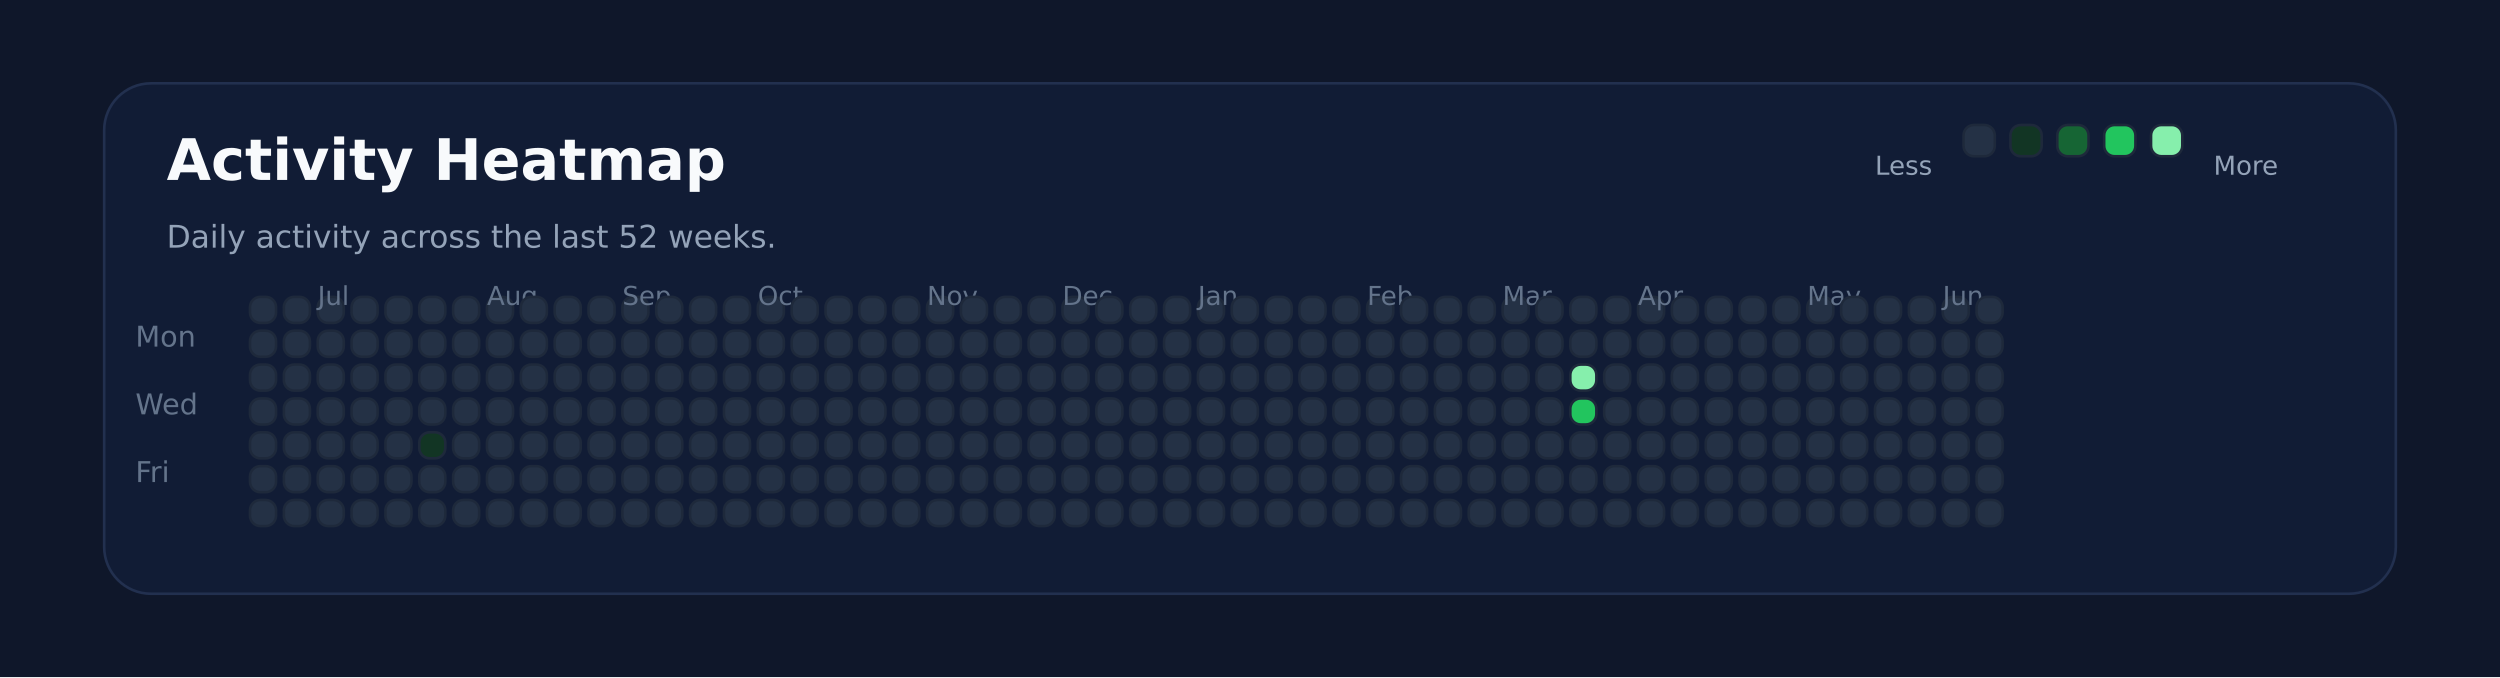
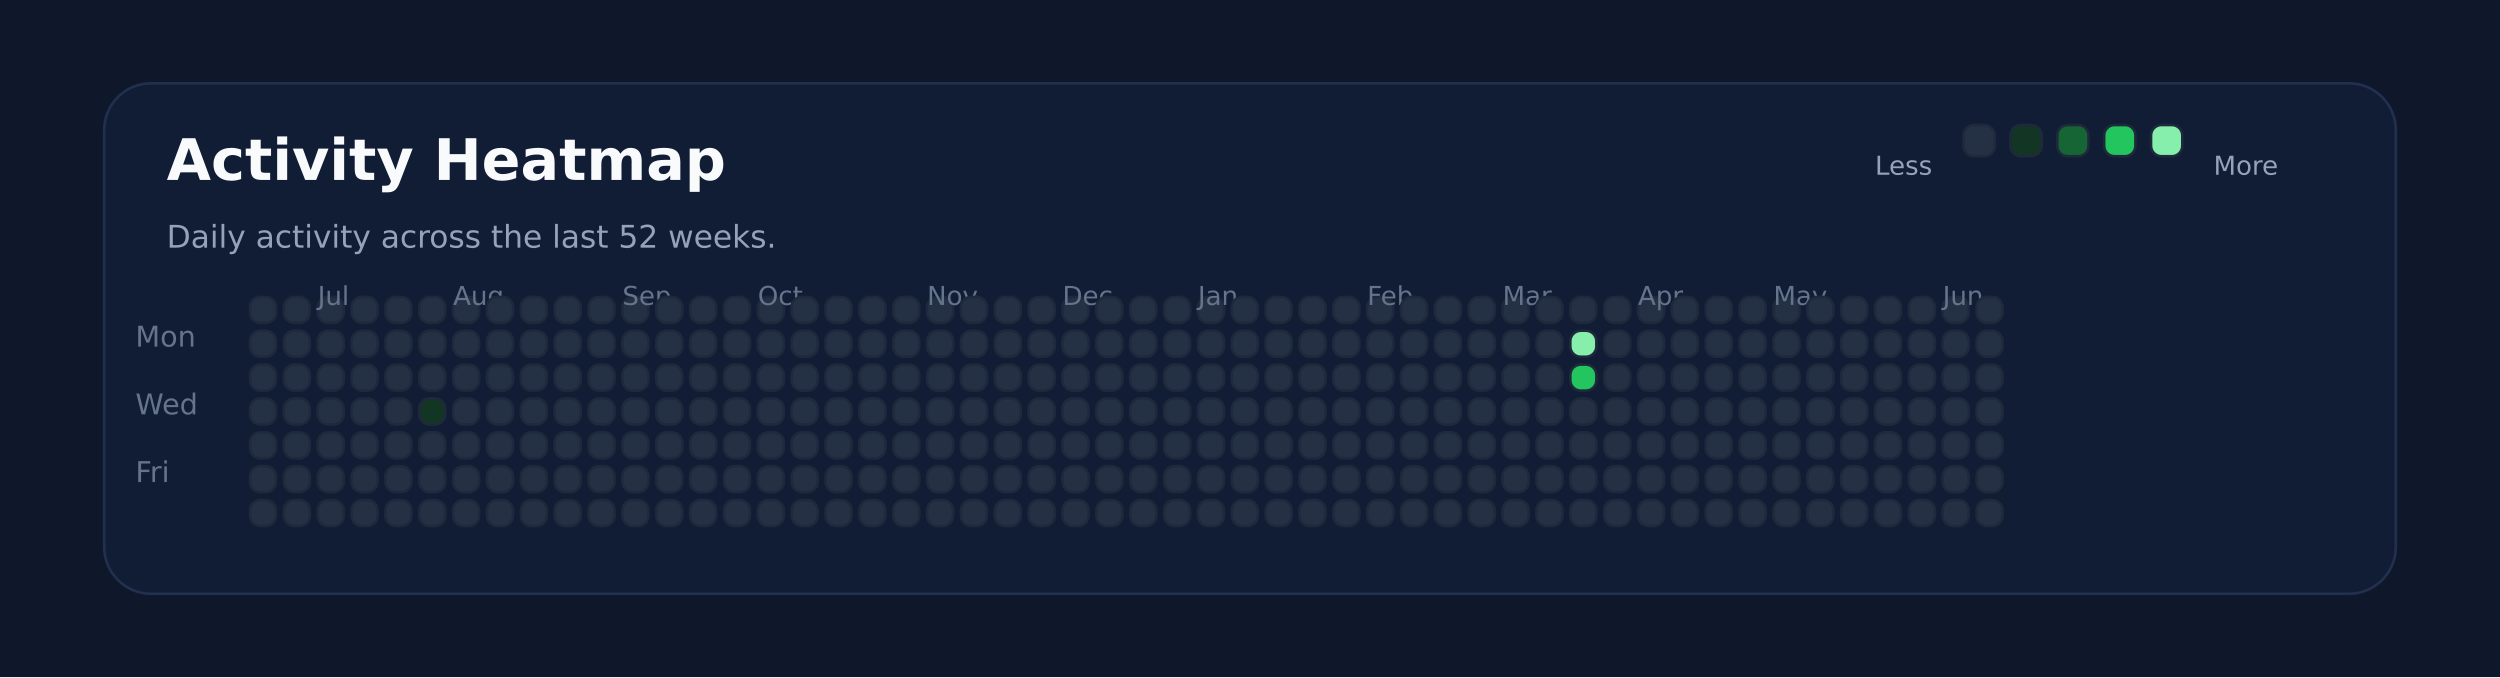
<svg xmlns="http://www.w3.org/2000/svg" xmlns:ns1="http://svgjs.dev/svgjs" version="1.1" width="960" height="260" viewBox="0 0 960 260">
  <rect width="960" height="260" fill="#0f172a" />
  <rect width="880" height="196" x="40" y="32" rx="18" ry="18" fill="#111c35" stroke-width="1" stroke="#22304f" />
  <text x="64" y="69.102" font-size="22" font-family="DejaVu Sans" font-weight="700" fill="#f8fafc" ns1:data="{&quot;leading&quot;:&quot;1.3&quot;}">Activity Heatmap</text>
  <text x="64" y="95.102" font-size="12" font-family="DejaVu Sans" font-weight="400" fill="#94a3b8" ns1:data="{&quot;leading&quot;:&quot;1.3&quot;}">Daily activity across the last 52 weeks.</text>
  <text x="52" y="133.102" font-size="11" font-family="DejaVu Sans" font-weight="400" fill="#64748b" ns1:data="{&quot;leading&quot;:&quot;1.3&quot;}">Mon</text>
  <text x="52" y="159.102" font-size="11" font-family="DejaVu Sans" font-weight="400" fill="#64748b" ns1:data="{&quot;leading&quot;:&quot;1.3&quot;}">Wed</text>
  <text x="52" y="185.102" font-size="11" font-family="DejaVu Sans" font-weight="400" fill="#64748b" ns1:data="{&quot;leading&quot;:&quot;1.3&quot;}">Fri</text>
  <rect width="10" height="10" x="96" y="114" rx="4" ry="4" fill="#243145" stroke-width="1" stroke="#1e293b" />
  <rect width="10" height="10" x="96" y="127" rx="4" ry="4" fill="#243145" stroke-width="1" stroke="#1e293b" />
  <rect width="10" height="10" x="96" y="140" rx="4" ry="4" fill="#243145" stroke-width="1" stroke="#1e293b" />
  <rect width="10" height="10" x="96" y="153" rx="4" ry="4" fill="#243145" stroke-width="1" stroke="#1e293b" />
  <rect width="10" height="10" x="96" y="166" rx="4" ry="4" fill="#243145" stroke-width="1" stroke="#1e293b" />
  <rect width="10" height="10" x="96" y="179" rx="4" ry="4" fill="#243145" stroke-width="1" stroke="#1e293b" />
  <rect width="10" height="10" x="96" y="192" rx="4" ry="4" fill="#243145" stroke-width="1" stroke="#1e293b" />
  <rect width="10" height="10" x="109" y="114" rx="4" ry="4" fill="#243145" stroke-width="1" stroke="#1e293b" />
  <rect width="10" height="10" x="109" y="127" rx="4" ry="4" fill="#243145" stroke-width="1" stroke="#1e293b" />
  <rect width="10" height="10" x="109" y="140" rx="4" ry="4" fill="#243145" stroke-width="1" stroke="#1e293b" />
  <rect width="10" height="10" x="109" y="153" rx="4" ry="4" fill="#243145" stroke-width="1" stroke="#1e293b" />
  <rect width="10" height="10" x="109" y="166" rx="4" ry="4" fill="#243145" stroke-width="1" stroke="#1e293b" />
  <rect width="10" height="10" x="109" y="179" rx="4" ry="4" fill="#243145" stroke-width="1" stroke="#1e293b" />
  <rect width="10" height="10" x="109" y="192" rx="4" ry="4" fill="#243145" stroke-width="1" stroke="#1e293b" />
  <rect width="10" height="10" x="122" y="114" rx="4" ry="4" fill="#243145" stroke-width="1" stroke="#1e293b" />
  <rect width="10" height="10" x="122" y="127" rx="4" ry="4" fill="#243145" stroke-width="1" stroke="#1e293b" />
  <rect width="10" height="10" x="122" y="140" rx="4" ry="4" fill="#243145" stroke-width="1" stroke="#1e293b" />
  <rect width="10" height="10" x="122" y="153" rx="4" ry="4" fill="#243145" stroke-width="1" stroke="#1e293b" />
+   <text x="122" y="117.102" font-size="10" font-family="DejaVu Sans" font-weight="400" fill="#64748b" ns1:data="{&quot;leading&quot;:&quot;1.3&quot;}">Jul</text>
  <rect width="10" height="10" x="122" y="166" rx="4" ry="4" fill="#243145" stroke-width="1" stroke="#1e293b" />
-   <text x="122" y="117.102" font-size="10" font-family="DejaVu Sans" font-weight="400" fill="#64748b" ns1:data="{&quot;leading&quot;:&quot;1.3&quot;}">Jul</text>
  <rect width="10" height="10" x="122" y="179" rx="4" ry="4" fill="#243145" stroke-width="1" stroke="#1e293b" />
  <rect width="10" height="10" x="122" y="192" rx="4" ry="4" fill="#243145" stroke-width="1" stroke="#1e293b" />
  <rect width="10" height="10" x="135" y="114" rx="4" ry="4" fill="#243145" stroke-width="1" stroke="#1e293b" />
  <rect width="10" height="10" x="135" y="127" rx="4" ry="4" fill="#243145" stroke-width="1" stroke="#1e293b" />
  <rect width="10" height="10" x="135" y="140" rx="4" ry="4" fill="#243145" stroke-width="1" stroke="#1e293b" />
  <rect width="10" height="10" x="135" y="153" rx="4" ry="4" fill="#243145" stroke-width="1" stroke="#1e293b" />
  <rect width="10" height="10" x="135" y="166" rx="4" ry="4" fill="#243145" stroke-width="1" stroke="#1e293b" />
  <rect width="10" height="10" x="135" y="179" rx="4" ry="4" fill="#243145" stroke-width="1" stroke="#1e293b" />
  <rect width="10" height="10" x="135" y="192" rx="4" ry="4" fill="#243145" stroke-width="1" stroke="#1e293b" />
  <rect width="10" height="10" x="148" y="114" rx="4" ry="4" fill="#243145" stroke-width="1" stroke="#1e293b" />
  <rect width="10" height="10" x="148" y="127" rx="4" ry="4" fill="#243145" stroke-width="1" stroke="#1e293b" />
  <rect width="10" height="10" x="148" y="140" rx="4" ry="4" fill="#243145" stroke-width="1" stroke="#1e293b" />
  <rect width="10" height="10" x="148" y="153" rx="4" ry="4" fill="#243145" stroke-width="1" stroke="#1e293b" />
  <rect width="10" height="10" x="148" y="166" rx="4" ry="4" fill="#243145" stroke-width="1" stroke="#1e293b" />
  <rect width="10" height="10" x="148" y="179" rx="4" ry="4" fill="#243145" stroke-width="1" stroke="#1e293b" />
  <rect width="10" height="10" x="148" y="192" rx="4" ry="4" fill="#243145" stroke-width="1" stroke="#1e293b" />
  <rect width="10" height="10" x="161" y="114" rx="4" ry="4" fill="#243145" stroke-width="1" stroke="#1e293b" />
  <rect width="10" height="10" x="161" y="127" rx="4" ry="4" fill="#243145" stroke-width="1" stroke="#1e293b" />
  <rect width="10" height="10" x="161" y="140" rx="4" ry="4" fill="#243145" stroke-width="1" stroke="#1e293b" />
-   <rect width="10" height="10" x="161" y="153" rx="4" ry="4" fill="#243145" stroke-width="1" stroke="#1e293b" />
-   <rect width="10" height="10" x="161" y="166" rx="4" ry="4" fill="#123524" stroke-width="1" stroke="#1e293b" />
+   <rect width="10" height="10" x="161" y="153" rx="4" ry="4" fill="#123524" stroke-width="1" stroke="#1e293b" />
+   <rect width="10" height="10" x="161" y="166" rx="4" ry="4" fill="#243145" stroke-width="1" stroke="#1e293b" />
  <rect width="10" height="10" x="161" y="179" rx="4" ry="4" fill="#243145" stroke-width="1" stroke="#1e293b" />
  <rect width="10" height="10" x="161" y="192" rx="4" ry="4" fill="#243145" stroke-width="1" stroke="#1e293b" />
  <rect width="10" height="10" x="174" y="114" rx="4" ry="4" fill="#243145" stroke-width="1" stroke="#1e293b" />
  <rect width="10" height="10" x="174" y="127" rx="4" ry="4" fill="#243145" stroke-width="1" stroke="#1e293b" />
  <rect width="10" height="10" x="174" y="140" rx="4" ry="4" fill="#243145" stroke-width="1" stroke="#1e293b" />
  <rect width="10" height="10" x="174" y="153" rx="4" ry="4" fill="#243145" stroke-width="1" stroke="#1e293b" />
  <rect width="10" height="10" x="174" y="166" rx="4" ry="4" fill="#243145" stroke-width="1" stroke="#1e293b" />
  <rect width="10" height="10" x="174" y="179" rx="4" ry="4" fill="#243145" stroke-width="1" stroke="#1e293b" />
  <rect width="10" height="10" x="174" y="192" rx="4" ry="4" fill="#243145" stroke-width="1" stroke="#1e293b" />
+   <text x="174" y="117.102" font-size="10" font-family="DejaVu Sans" font-weight="400" fill="#64748b" ns1:data="{&quot;leading&quot;:&quot;1.3&quot;}">Aug</text>
  <rect width="10" height="10" x="187" y="114" rx="4" ry="4" fill="#243145" stroke-width="1" stroke="#1e293b" />
-   <text x="187" y="117.102" font-size="10" font-family="DejaVu Sans" font-weight="400" fill="#64748b" ns1:data="{&quot;leading&quot;:&quot;1.3&quot;}">Aug</text>
  <rect width="10" height="10" x="187" y="127" rx="4" ry="4" fill="#243145" stroke-width="1" stroke="#1e293b" />
  <rect width="10" height="10" x="187" y="140" rx="4" ry="4" fill="#243145" stroke-width="1" stroke="#1e293b" />
  <rect width="10" height="10" x="187" y="153" rx="4" ry="4" fill="#243145" stroke-width="1" stroke="#1e293b" />
  <rect width="10" height="10" x="187" y="166" rx="4" ry="4" fill="#243145" stroke-width="1" stroke="#1e293b" />
  <rect width="10" height="10" x="187" y="179" rx="4" ry="4" fill="#243145" stroke-width="1" stroke="#1e293b" />
  <rect width="10" height="10" x="187" y="192" rx="4" ry="4" fill="#243145" stroke-width="1" stroke="#1e293b" />
  <rect width="10" height="10" x="200" y="114" rx="4" ry="4" fill="#243145" stroke-width="1" stroke="#1e293b" />
  <rect width="10" height="10" x="200" y="127" rx="4" ry="4" fill="#243145" stroke-width="1" stroke="#1e293b" />
  <rect width="10" height="10" x="200" y="140" rx="4" ry="4" fill="#243145" stroke-width="1" stroke="#1e293b" />
  <rect width="10" height="10" x="200" y="153" rx="4" ry="4" fill="#243145" stroke-width="1" stroke="#1e293b" />
  <rect width="10" height="10" x="200" y="166" rx="4" ry="4" fill="#243145" stroke-width="1" stroke="#1e293b" />
  <rect width="10" height="10" x="200" y="179" rx="4" ry="4" fill="#243145" stroke-width="1" stroke="#1e293b" />
  <rect width="10" height="10" x="200" y="192" rx="4" ry="4" fill="#243145" stroke-width="1" stroke="#1e293b" />
  <rect width="10" height="10" x="213" y="114" rx="4" ry="4" fill="#243145" stroke-width="1" stroke="#1e293b" />
  <rect width="10" height="10" x="213" y="127" rx="4" ry="4" fill="#243145" stroke-width="1" stroke="#1e293b" />
  <rect width="10" height="10" x="213" y="140" rx="4" ry="4" fill="#243145" stroke-width="1" stroke="#1e293b" />
  <rect width="10" height="10" x="213" y="153" rx="4" ry="4" fill="#243145" stroke-width="1" stroke="#1e293b" />
  <rect width="10" height="10" x="213" y="166" rx="4" ry="4" fill="#243145" stroke-width="1" stroke="#1e293b" />
  <rect width="10" height="10" x="213" y="179" rx="4" ry="4" fill="#243145" stroke-width="1" stroke="#1e293b" />
  <rect width="10" height="10" x="213" y="192" rx="4" ry="4" fill="#243145" stroke-width="1" stroke="#1e293b" />
  <rect width="10" height="10" x="226" y="114" rx="4" ry="4" fill="#243145" stroke-width="1" stroke="#1e293b" />
  <rect width="10" height="10" x="226" y="127" rx="4" ry="4" fill="#243145" stroke-width="1" stroke="#1e293b" />
  <rect width="10" height="10" x="226" y="140" rx="4" ry="4" fill="#243145" stroke-width="1" stroke="#1e293b" />
  <rect width="10" height="10" x="226" y="153" rx="4" ry="4" fill="#243145" stroke-width="1" stroke="#1e293b" />
  <rect width="10" height="10" x="226" y="166" rx="4" ry="4" fill="#243145" stroke-width="1" stroke="#1e293b" />
  <rect width="10" height="10" x="226" y="179" rx="4" ry="4" fill="#243145" stroke-width="1" stroke="#1e293b" />
  <rect width="10" height="10" x="226" y="192" rx="4" ry="4" fill="#243145" stroke-width="1" stroke="#1e293b" />
  <rect width="10" height="10" x="239" y="114" rx="4" ry="4" fill="#243145" stroke-width="1" stroke="#1e293b" />
  <rect width="10" height="10" x="239" y="127" rx="4" ry="4" fill="#243145" stroke-width="1" stroke="#1e293b" />
  <rect width="10" height="10" x="239" y="140" rx="4" ry="4" fill="#243145" stroke-width="1" stroke="#1e293b" />
+   <text x="239" y="117.102" font-size="10" font-family="DejaVu Sans" font-weight="400" fill="#64748b" ns1:data="{&quot;leading&quot;:&quot;1.3&quot;}">Sep</text>
  <rect width="10" height="10" x="239" y="153" rx="4" ry="4" fill="#243145" stroke-width="1" stroke="#1e293b" />
-   <text x="239" y="117.102" font-size="10" font-family="DejaVu Sans" font-weight="400" fill="#64748b" ns1:data="{&quot;leading&quot;:&quot;1.3&quot;}">Sep</text>
  <rect width="10" height="10" x="239" y="166" rx="4" ry="4" fill="#243145" stroke-width="1" stroke="#1e293b" />
  <rect width="10" height="10" x="239" y="179" rx="4" ry="4" fill="#243145" stroke-width="1" stroke="#1e293b" />
  <rect width="10" height="10" x="239" y="192" rx="4" ry="4" fill="#243145" stroke-width="1" stroke="#1e293b" />
  <rect width="10" height="10" x="252" y="114" rx="4" ry="4" fill="#243145" stroke-width="1" stroke="#1e293b" />
  <rect width="10" height="10" x="252" y="127" rx="4" ry="4" fill="#243145" stroke-width="1" stroke="#1e293b" />
  <rect width="10" height="10" x="252" y="140" rx="4" ry="4" fill="#243145" stroke-width="1" stroke="#1e293b" />
  <rect width="10" height="10" x="252" y="153" rx="4" ry="4" fill="#243145" stroke-width="1" stroke="#1e293b" />
  <rect width="10" height="10" x="252" y="166" rx="4" ry="4" fill="#243145" stroke-width="1" stroke="#1e293b" />
  <rect width="10" height="10" x="252" y="179" rx="4" ry="4" fill="#243145" stroke-width="1" stroke="#1e293b" />
  <rect width="10" height="10" x="252" y="192" rx="4" ry="4" fill="#243145" stroke-width="1" stroke="#1e293b" />
  <rect width="10" height="10" x="265" y="114" rx="4" ry="4" fill="#243145" stroke-width="1" stroke="#1e293b" />
  <rect width="10" height="10" x="265" y="127" rx="4" ry="4" fill="#243145" stroke-width="1" stroke="#1e293b" />
  <rect width="10" height="10" x="265" y="140" rx="4" ry="4" fill="#243145" stroke-width="1" stroke="#1e293b" />
  <rect width="10" height="10" x="265" y="153" rx="4" ry="4" fill="#243145" stroke-width="1" stroke="#1e293b" />
  <rect width="10" height="10" x="265" y="166" rx="4" ry="4" fill="#243145" stroke-width="1" stroke="#1e293b" />
  <rect width="10" height="10" x="265" y="179" rx="4" ry="4" fill="#243145" stroke-width="1" stroke="#1e293b" />
  <rect width="10" height="10" x="265" y="192" rx="4" ry="4" fill="#243145" stroke-width="1" stroke="#1e293b" />
  <rect width="10" height="10" x="278" y="114" rx="4" ry="4" fill="#243145" stroke-width="1" stroke="#1e293b" />
  <rect width="10" height="10" x="278" y="127" rx="4" ry="4" fill="#243145" stroke-width="1" stroke="#1e293b" />
  <rect width="10" height="10" x="278" y="140" rx="4" ry="4" fill="#243145" stroke-width="1" stroke="#1e293b" />
  <rect width="10" height="10" x="278" y="153" rx="4" ry="4" fill="#243145" stroke-width="1" stroke="#1e293b" />
  <rect width="10" height="10" x="278" y="166" rx="4" ry="4" fill="#243145" stroke-width="1" stroke="#1e293b" />
  <rect width="10" height="10" x="278" y="179" rx="4" ry="4" fill="#243145" stroke-width="1" stroke="#1e293b" />
  <rect width="10" height="10" x="278" y="192" rx="4" ry="4" fill="#243145" stroke-width="1" stroke="#1e293b" />
  <rect width="10" height="10" x="291" y="114" rx="4" ry="4" fill="#243145" stroke-width="1" stroke="#1e293b" />
  <rect width="10" height="10" x="291" y="127" rx="4" ry="4" fill="#243145" stroke-width="1" stroke="#1e293b" />
  <rect width="10" height="10" x="291" y="140" rx="4" ry="4" fill="#243145" stroke-width="1" stroke="#1e293b" />
  <rect width="10" height="10" x="291" y="153" rx="4" ry="4" fill="#243145" stroke-width="1" stroke="#1e293b" />
  <rect width="10" height="10" x="291" y="166" rx="4" ry="4" fill="#243145" stroke-width="1" stroke="#1e293b" />
+   <text x="291" y="117.102" font-size="10" font-family="DejaVu Sans" font-weight="400" fill="#64748b" ns1:data="{&quot;leading&quot;:&quot;1.3&quot;}">Oct</text>
  <rect width="10" height="10" x="291" y="179" rx="4" ry="4" fill="#243145" stroke-width="1" stroke="#1e293b" />
-   <text x="291" y="117.102" font-size="10" font-family="DejaVu Sans" font-weight="400" fill="#64748b" ns1:data="{&quot;leading&quot;:&quot;1.3&quot;}">Oct</text>
  <rect width="10" height="10" x="291" y="192" rx="4" ry="4" fill="#243145" stroke-width="1" stroke="#1e293b" />
  <rect width="10" height="10" x="304" y="114" rx="4" ry="4" fill="#243145" stroke-width="1" stroke="#1e293b" />
  <rect width="10" height="10" x="304" y="127" rx="4" ry="4" fill="#243145" stroke-width="1" stroke="#1e293b" />
  <rect width="10" height="10" x="304" y="140" rx="4" ry="4" fill="#243145" stroke-width="1" stroke="#1e293b" />
  <rect width="10" height="10" x="304" y="153" rx="4" ry="4" fill="#243145" stroke-width="1" stroke="#1e293b" />
  <rect width="10" height="10" x="304" y="166" rx="4" ry="4" fill="#243145" stroke-width="1" stroke="#1e293b" />
  <rect width="10" height="10" x="304" y="179" rx="4" ry="4" fill="#243145" stroke-width="1" stroke="#1e293b" />
  <rect width="10" height="10" x="304" y="192" rx="4" ry="4" fill="#243145" stroke-width="1" stroke="#1e293b" />
  <rect width="10" height="10" x="317" y="114" rx="4" ry="4" fill="#243145" stroke-width="1" stroke="#1e293b" />
  <rect width="10" height="10" x="317" y="127" rx="4" ry="4" fill="#243145" stroke-width="1" stroke="#1e293b" />
  <rect width="10" height="10" x="317" y="140" rx="4" ry="4" fill="#243145" stroke-width="1" stroke="#1e293b" />
  <rect width="10" height="10" x="317" y="153" rx="4" ry="4" fill="#243145" stroke-width="1" stroke="#1e293b" />
  <rect width="10" height="10" x="317" y="166" rx="4" ry="4" fill="#243145" stroke-width="1" stroke="#1e293b" />
  <rect width="10" height="10" x="317" y="179" rx="4" ry="4" fill="#243145" stroke-width="1" stroke="#1e293b" />
  <rect width="10" height="10" x="317" y="192" rx="4" ry="4" fill="#243145" stroke-width="1" stroke="#1e293b" />
  <rect width="10" height="10" x="330" y="114" rx="4" ry="4" fill="#243145" stroke-width="1" stroke="#1e293b" />
  <rect width="10" height="10" x="330" y="127" rx="4" ry="4" fill="#243145" stroke-width="1" stroke="#1e293b" />
  <rect width="10" height="10" x="330" y="140" rx="4" ry="4" fill="#243145" stroke-width="1" stroke="#1e293b" />
  <rect width="10" height="10" x="330" y="153" rx="4" ry="4" fill="#243145" stroke-width="1" stroke="#1e293b" />
  <rect width="10" height="10" x="330" y="166" rx="4" ry="4" fill="#243145" stroke-width="1" stroke="#1e293b" />
  <rect width="10" height="10" x="330" y="179" rx="4" ry="4" fill="#243145" stroke-width="1" stroke="#1e293b" />
  <rect width="10" height="10" x="330" y="192" rx="4" ry="4" fill="#243145" stroke-width="1" stroke="#1e293b" />
  <rect width="10" height="10" x="343" y="114" rx="4" ry="4" fill="#243145" stroke-width="1" stroke="#1e293b" />
  <rect width="10" height="10" x="343" y="127" rx="4" ry="4" fill="#243145" stroke-width="1" stroke="#1e293b" />
  <rect width="10" height="10" x="343" y="140" rx="4" ry="4" fill="#243145" stroke-width="1" stroke="#1e293b" />
  <rect width="10" height="10" x="343" y="153" rx="4" ry="4" fill="#243145" stroke-width="1" stroke="#1e293b" />
  <rect width="10" height="10" x="343" y="166" rx="4" ry="4" fill="#243145" stroke-width="1" stroke="#1e293b" />
  <rect width="10" height="10" x="343" y="179" rx="4" ry="4" fill="#243145" stroke-width="1" stroke="#1e293b" />
  <rect width="10" height="10" x="343" y="192" rx="4" ry="4" fill="#243145" stroke-width="1" stroke="#1e293b" />
  <rect width="10" height="10" x="356" y="114" rx="4" ry="4" fill="#243145" stroke-width="1" stroke="#1e293b" />
+   <text x="356" y="117.102" font-size="10" font-family="DejaVu Sans" font-weight="400" fill="#64748b" ns1:data="{&quot;leading&quot;:&quot;1.3&quot;}">Nov</text>
  <rect width="10" height="10" x="356" y="127" rx="4" ry="4" fill="#243145" stroke-width="1" stroke="#1e293b" />
-   <text x="356" y="117.102" font-size="10" font-family="DejaVu Sans" font-weight="400" fill="#64748b" ns1:data="{&quot;leading&quot;:&quot;1.3&quot;}">Nov</text>
  <rect width="10" height="10" x="356" y="140" rx="4" ry="4" fill="#243145" stroke-width="1" stroke="#1e293b" />
  <rect width="10" height="10" x="356" y="153" rx="4" ry="4" fill="#243145" stroke-width="1" stroke="#1e293b" />
  <rect width="10" height="10" x="356" y="166" rx="4" ry="4" fill="#243145" stroke-width="1" stroke="#1e293b" />
  <rect width="10" height="10" x="356" y="179" rx="4" ry="4" fill="#243145" stroke-width="1" stroke="#1e293b" />
  <rect width="10" height="10" x="356" y="192" rx="4" ry="4" fill="#243145" stroke-width="1" stroke="#1e293b" />
  <rect width="10" height="10" x="369" y="114" rx="4" ry="4" fill="#243145" stroke-width="1" stroke="#1e293b" />
  <rect width="10" height="10" x="369" y="127" rx="4" ry="4" fill="#243145" stroke-width="1" stroke="#1e293b" />
  <rect width="10" height="10" x="369" y="140" rx="4" ry="4" fill="#243145" stroke-width="1" stroke="#1e293b" />
  <rect width="10" height="10" x="369" y="153" rx="4" ry="4" fill="#243145" stroke-width="1" stroke="#1e293b" />
  <rect width="10" height="10" x="369" y="166" rx="4" ry="4" fill="#243145" stroke-width="1" stroke="#1e293b" />
  <rect width="10" height="10" x="369" y="179" rx="4" ry="4" fill="#243145" stroke-width="1" stroke="#1e293b" />
  <rect width="10" height="10" x="369" y="192" rx="4" ry="4" fill="#243145" stroke-width="1" stroke="#1e293b" />
  <rect width="10" height="10" x="382" y="114" rx="4" ry="4" fill="#243145" stroke-width="1" stroke="#1e293b" />
  <rect width="10" height="10" x="382" y="127" rx="4" ry="4" fill="#243145" stroke-width="1" stroke="#1e293b" />
  <rect width="10" height="10" x="382" y="140" rx="4" ry="4" fill="#243145" stroke-width="1" stroke="#1e293b" />
  <rect width="10" height="10" x="382" y="153" rx="4" ry="4" fill="#243145" stroke-width="1" stroke="#1e293b" />
  <rect width="10" height="10" x="382" y="166" rx="4" ry="4" fill="#243145" stroke-width="1" stroke="#1e293b" />
  <rect width="10" height="10" x="382" y="179" rx="4" ry="4" fill="#243145" stroke-width="1" stroke="#1e293b" />
  <rect width="10" height="10" x="382" y="192" rx="4" ry="4" fill="#243145" stroke-width="1" stroke="#1e293b" />
  <rect width="10" height="10" x="395" y="114" rx="4" ry="4" fill="#243145" stroke-width="1" stroke="#1e293b" />
  <rect width="10" height="10" x="395" y="127" rx="4" ry="4" fill="#243145" stroke-width="1" stroke="#1e293b" />
  <rect width="10" height="10" x="395" y="140" rx="4" ry="4" fill="#243145" stroke-width="1" stroke="#1e293b" />
  <rect width="10" height="10" x="395" y="153" rx="4" ry="4" fill="#243145" stroke-width="1" stroke="#1e293b" />
  <rect width="10" height="10" x="395" y="166" rx="4" ry="4" fill="#243145" stroke-width="1" stroke="#1e293b" />
  <rect width="10" height="10" x="395" y="179" rx="4" ry="4" fill="#243145" stroke-width="1" stroke="#1e293b" />
  <rect width="10" height="10" x="395" y="192" rx="4" ry="4" fill="#243145" stroke-width="1" stroke="#1e293b" />
  <rect width="10" height="10" x="408" y="114" rx="4" ry="4" fill="#243145" stroke-width="1" stroke="#1e293b" />
  <rect width="10" height="10" x="408" y="127" rx="4" ry="4" fill="#243145" stroke-width="1" stroke="#1e293b" />
  <rect width="10" height="10" x="408" y="140" rx="4" ry="4" fill="#243145" stroke-width="1" stroke="#1e293b" />
+   <text x="408" y="117.102" font-size="10" font-family="DejaVu Sans" font-weight="400" fill="#64748b" ns1:data="{&quot;leading&quot;:&quot;1.3&quot;}">Dec</text>
  <rect width="10" height="10" x="408" y="153" rx="4" ry="4" fill="#243145" stroke-width="1" stroke="#1e293b" />
-   <text x="408" y="117.102" font-size="10" font-family="DejaVu Sans" font-weight="400" fill="#64748b" ns1:data="{&quot;leading&quot;:&quot;1.3&quot;}">Dec</text>
  <rect width="10" height="10" x="408" y="166" rx="4" ry="4" fill="#243145" stroke-width="1" stroke="#1e293b" />
  <rect width="10" height="10" x="408" y="179" rx="4" ry="4" fill="#243145" stroke-width="1" stroke="#1e293b" />
  <rect width="10" height="10" x="408" y="192" rx="4" ry="4" fill="#243145" stroke-width="1" stroke="#1e293b" />
  <rect width="10" height="10" x="421" y="114" rx="4" ry="4" fill="#243145" stroke-width="1" stroke="#1e293b" />
  <rect width="10" height="10" x="421" y="127" rx="4" ry="4" fill="#243145" stroke-width="1" stroke="#1e293b" />
  <rect width="10" height="10" x="421" y="140" rx="4" ry="4" fill="#243145" stroke-width="1" stroke="#1e293b" />
  <rect width="10" height="10" x="421" y="153" rx="4" ry="4" fill="#243145" stroke-width="1" stroke="#1e293b" />
  <rect width="10" height="10" x="421" y="166" rx="4" ry="4" fill="#243145" stroke-width="1" stroke="#1e293b" />
  <rect width="10" height="10" x="421" y="179" rx="4" ry="4" fill="#243145" stroke-width="1" stroke="#1e293b" />
  <rect width="10" height="10" x="421" y="192" rx="4" ry="4" fill="#243145" stroke-width="1" stroke="#1e293b" />
  <rect width="10" height="10" x="434" y="114" rx="4" ry="4" fill="#243145" stroke-width="1" stroke="#1e293b" />
  <rect width="10" height="10" x="434" y="127" rx="4" ry="4" fill="#243145" stroke-width="1" stroke="#1e293b" />
  <rect width="10" height="10" x="434" y="140" rx="4" ry="4" fill="#243145" stroke-width="1" stroke="#1e293b" />
  <rect width="10" height="10" x="434" y="153" rx="4" ry="4" fill="#243145" stroke-width="1" stroke="#1e293b" />
  <rect width="10" height="10" x="434" y="166" rx="4" ry="4" fill="#243145" stroke-width="1" stroke="#1e293b" />
  <rect width="10" height="10" x="434" y="179" rx="4" ry="4" fill="#243145" stroke-width="1" stroke="#1e293b" />
  <rect width="10" height="10" x="434" y="192" rx="4" ry="4" fill="#243145" stroke-width="1" stroke="#1e293b" />
  <rect width="10" height="10" x="447" y="114" rx="4" ry="4" fill="#243145" stroke-width="1" stroke="#1e293b" />
  <rect width="10" height="10" x="447" y="127" rx="4" ry="4" fill="#243145" stroke-width="1" stroke="#1e293b" />
  <rect width="10" height="10" x="447" y="140" rx="4" ry="4" fill="#243145" stroke-width="1" stroke="#1e293b" />
  <rect width="10" height="10" x="447" y="153" rx="4" ry="4" fill="#243145" stroke-width="1" stroke="#1e293b" />
  <rect width="10" height="10" x="447" y="166" rx="4" ry="4" fill="#243145" stroke-width="1" stroke="#1e293b" />
  <rect width="10" height="10" x="447" y="179" rx="4" ry="4" fill="#243145" stroke-width="1" stroke="#1e293b" />
  <rect width="10" height="10" x="447" y="192" rx="4" ry="4" fill="#243145" stroke-width="1" stroke="#1e293b" />
  <rect width="10" height="10" x="460" y="114" rx="4" ry="4" fill="#243145" stroke-width="1" stroke="#1e293b" />
  <rect width="10" height="10" x="460" y="127" rx="4" ry="4" fill="#243145" stroke-width="1" stroke="#1e293b" />
  <rect width="10" height="10" x="460" y="140" rx="4" ry="4" fill="#243145" stroke-width="1" stroke="#1e293b" />
  <rect width="10" height="10" x="460" y="153" rx="4" ry="4" fill="#243145" stroke-width="1" stroke="#1e293b" />
  <rect width="10" height="10" x="460" y="166" rx="4" ry="4" fill="#243145" stroke-width="1" stroke="#1e293b" />
  <rect width="10" height="10" x="460" y="179" rx="4" ry="4" fill="#243145" stroke-width="1" stroke="#1e293b" />
+   <text x="460" y="117.102" font-size="10" font-family="DejaVu Sans" font-weight="400" fill="#64748b" ns1:data="{&quot;leading&quot;:&quot;1.3&quot;}">Jan</text>
  <rect width="10" height="10" x="460" y="192" rx="4" ry="4" fill="#243145" stroke-width="1" stroke="#1e293b" />
-   <text x="460" y="117.102" font-size="10" font-family="DejaVu Sans" font-weight="400" fill="#64748b" ns1:data="{&quot;leading&quot;:&quot;1.3&quot;}">Jan</text>
  <rect width="10" height="10" x="473" y="114" rx="4" ry="4" fill="#243145" stroke-width="1" stroke="#1e293b" />
  <rect width="10" height="10" x="473" y="127" rx="4" ry="4" fill="#243145" stroke-width="1" stroke="#1e293b" />
  <rect width="10" height="10" x="473" y="140" rx="4" ry="4" fill="#243145" stroke-width="1" stroke="#1e293b" />
  <rect width="10" height="10" x="473" y="153" rx="4" ry="4" fill="#243145" stroke-width="1" stroke="#1e293b" />
  <rect width="10" height="10" x="473" y="166" rx="4" ry="4" fill="#243145" stroke-width="1" stroke="#1e293b" />
  <rect width="10" height="10" x="473" y="179" rx="4" ry="4" fill="#243145" stroke-width="1" stroke="#1e293b" />
  <rect width="10" height="10" x="473" y="192" rx="4" ry="4" fill="#243145" stroke-width="1" stroke="#1e293b" />
  <rect width="10" height="10" x="486" y="114" rx="4" ry="4" fill="#243145" stroke-width="1" stroke="#1e293b" />
  <rect width="10" height="10" x="486" y="127" rx="4" ry="4" fill="#243145" stroke-width="1" stroke="#1e293b" />
  <rect width="10" height="10" x="486" y="140" rx="4" ry="4" fill="#243145" stroke-width="1" stroke="#1e293b" />
  <rect width="10" height="10" x="486" y="153" rx="4" ry="4" fill="#243145" stroke-width="1" stroke="#1e293b" />
  <rect width="10" height="10" x="486" y="166" rx="4" ry="4" fill="#243145" stroke-width="1" stroke="#1e293b" />
  <rect width="10" height="10" x="486" y="179" rx="4" ry="4" fill="#243145" stroke-width="1" stroke="#1e293b" />
  <rect width="10" height="10" x="486" y="192" rx="4" ry="4" fill="#243145" stroke-width="1" stroke="#1e293b" />
  <rect width="10" height="10" x="499" y="114" rx="4" ry="4" fill="#243145" stroke-width="1" stroke="#1e293b" />
  <rect width="10" height="10" x="499" y="127" rx="4" ry="4" fill="#243145" stroke-width="1" stroke="#1e293b" />
  <rect width="10" height="10" x="499" y="140" rx="4" ry="4" fill="#243145" stroke-width="1" stroke="#1e293b" />
  <rect width="10" height="10" x="499" y="153" rx="4" ry="4" fill="#243145" stroke-width="1" stroke="#1e293b" />
  <rect width="10" height="10" x="499" y="166" rx="4" ry="4" fill="#243145" stroke-width="1" stroke="#1e293b" />
  <rect width="10" height="10" x="499" y="179" rx="4" ry="4" fill="#243145" stroke-width="1" stroke="#1e293b" />
  <rect width="10" height="10" x="499" y="192" rx="4" ry="4" fill="#243145" stroke-width="1" stroke="#1e293b" />
  <rect width="10" height="10" x="512" y="114" rx="4" ry="4" fill="#243145" stroke-width="1" stroke="#1e293b" />
  <rect width="10" height="10" x="512" y="127" rx="4" ry="4" fill="#243145" stroke-width="1" stroke="#1e293b" />
  <rect width="10" height="10" x="512" y="140" rx="4" ry="4" fill="#243145" stroke-width="1" stroke="#1e293b" />
  <rect width="10" height="10" x="512" y="153" rx="4" ry="4" fill="#243145" stroke-width="1" stroke="#1e293b" />
  <rect width="10" height="10" x="512" y="166" rx="4" ry="4" fill="#243145" stroke-width="1" stroke="#1e293b" />
  <rect width="10" height="10" x="512" y="179" rx="4" ry="4" fill="#243145" stroke-width="1" stroke="#1e293b" />
  <rect width="10" height="10" x="512" y="192" rx="4" ry="4" fill="#243145" stroke-width="1" stroke="#1e293b" />
  <rect width="10" height="10" x="525" y="114" rx="4" ry="4" fill="#243145" stroke-width="1" stroke="#1e293b" />
  <rect width="10" height="10" x="525" y="127" rx="4" ry="4" fill="#243145" stroke-width="1" stroke="#1e293b" />
+   <text x="525" y="117.102" font-size="10" font-family="DejaVu Sans" font-weight="400" fill="#64748b" ns1:data="{&quot;leading&quot;:&quot;1.3&quot;}">Feb</text>
  <rect width="10" height="10" x="525" y="140" rx="4" ry="4" fill="#243145" stroke-width="1" stroke="#1e293b" />
-   <text x="525" y="117.102" font-size="10" font-family="DejaVu Sans" font-weight="400" fill="#64748b" ns1:data="{&quot;leading&quot;:&quot;1.3&quot;}">Feb</text>
  <rect width="10" height="10" x="525" y="153" rx="4" ry="4" fill="#243145" stroke-width="1" stroke="#1e293b" />
  <rect width="10" height="10" x="525" y="166" rx="4" ry="4" fill="#243145" stroke-width="1" stroke="#1e293b" />
  <rect width="10" height="10" x="525" y="179" rx="4" ry="4" fill="#243145" stroke-width="1" stroke="#1e293b" />
  <rect width="10" height="10" x="525" y="192" rx="4" ry="4" fill="#243145" stroke-width="1" stroke="#1e293b" />
  <rect width="10" height="10" x="538" y="114" rx="4" ry="4" fill="#243145" stroke-width="1" stroke="#1e293b" />
  <rect width="10" height="10" x="538" y="127" rx="4" ry="4" fill="#243145" stroke-width="1" stroke="#1e293b" />
  <rect width="10" height="10" x="538" y="140" rx="4" ry="4" fill="#243145" stroke-width="1" stroke="#1e293b" />
  <rect width="10" height="10" x="538" y="153" rx="4" ry="4" fill="#243145" stroke-width="1" stroke="#1e293b" />
  <rect width="10" height="10" x="538" y="166" rx="4" ry="4" fill="#243145" stroke-width="1" stroke="#1e293b" />
  <rect width="10" height="10" x="538" y="179" rx="4" ry="4" fill="#243145" stroke-width="1" stroke="#1e293b" />
  <rect width="10" height="10" x="538" y="192" rx="4" ry="4" fill="#243145" stroke-width="1" stroke="#1e293b" />
  <rect width="10" height="10" x="551" y="114" rx="4" ry="4" fill="#243145" stroke-width="1" stroke="#1e293b" />
  <rect width="10" height="10" x="551" y="127" rx="4" ry="4" fill="#243145" stroke-width="1" stroke="#1e293b" />
  <rect width="10" height="10" x="551" y="140" rx="4" ry="4" fill="#243145" stroke-width="1" stroke="#1e293b" />
  <rect width="10" height="10" x="551" y="153" rx="4" ry="4" fill="#243145" stroke-width="1" stroke="#1e293b" />
  <rect width="10" height="10" x="551" y="166" rx="4" ry="4" fill="#243145" stroke-width="1" stroke="#1e293b" />
  <rect width="10" height="10" x="551" y="179" rx="4" ry="4" fill="#243145" stroke-width="1" stroke="#1e293b" />
  <rect width="10" height="10" x="551" y="192" rx="4" ry="4" fill="#243145" stroke-width="1" stroke="#1e293b" />
  <rect width="10" height="10" x="564" y="114" rx="4" ry="4" fill="#243145" stroke-width="1" stroke="#1e293b" />
  <rect width="10" height="10" x="564" y="127" rx="4" ry="4" fill="#243145" stroke-width="1" stroke="#1e293b" />
  <rect width="10" height="10" x="564" y="140" rx="4" ry="4" fill="#243145" stroke-width="1" stroke="#1e293b" />
  <rect width="10" height="10" x="564" y="153" rx="4" ry="4" fill="#243145" stroke-width="1" stroke="#1e293b" />
  <rect width="10" height="10" x="564" y="166" rx="4" ry="4" fill="#243145" stroke-width="1" stroke="#1e293b" />
  <rect width="10" height="10" x="564" y="179" rx="4" ry="4" fill="#243145" stroke-width="1" stroke="#1e293b" />
  <rect width="10" height="10" x="564" y="192" rx="4" ry="4" fill="#243145" stroke-width="1" stroke="#1e293b" />
  <rect width="10" height="10" x="577" y="114" rx="4" ry="4" fill="#243145" stroke-width="1" stroke="#1e293b" />
  <rect width="10" height="10" x="577" y="127" rx="4" ry="4" fill="#243145" stroke-width="1" stroke="#1e293b" />
+   <text x="577" y="117.102" font-size="10" font-family="DejaVu Sans" font-weight="400" fill="#64748b" ns1:data="{&quot;leading&quot;:&quot;1.3&quot;}">Mar</text>
  <rect width="10" height="10" x="577" y="140" rx="4" ry="4" fill="#243145" stroke-width="1" stroke="#1e293b" />
-   <text x="577" y="117.102" font-size="10" font-family="DejaVu Sans" font-weight="400" fill="#64748b" ns1:data="{&quot;leading&quot;:&quot;1.3&quot;}">Mar</text>
  <rect width="10" height="10" x="577" y="153" rx="4" ry="4" fill="#243145" stroke-width="1" stroke="#1e293b" />
  <rect width="10" height="10" x="577" y="166" rx="4" ry="4" fill="#243145" stroke-width="1" stroke="#1e293b" />
  <rect width="10" height="10" x="577" y="179" rx="4" ry="4" fill="#243145" stroke-width="1" stroke="#1e293b" />
  <rect width="10" height="10" x="577" y="192" rx="4" ry="4" fill="#243145" stroke-width="1" stroke="#1e293b" />
  <rect width="10" height="10" x="590" y="114" rx="4" ry="4" fill="#243145" stroke-width="1" stroke="#1e293b" />
  <rect width="10" height="10" x="590" y="127" rx="4" ry="4" fill="#243145" stroke-width="1" stroke="#1e293b" />
  <rect width="10" height="10" x="590" y="140" rx="4" ry="4" fill="#243145" stroke-width="1" stroke="#1e293b" />
  <rect width="10" height="10" x="590" y="153" rx="4" ry="4" fill="#243145" stroke-width="1" stroke="#1e293b" />
  <rect width="10" height="10" x="590" y="166" rx="4" ry="4" fill="#243145" stroke-width="1" stroke="#1e293b" />
  <rect width="10" height="10" x="590" y="179" rx="4" ry="4" fill="#243145" stroke-width="1" stroke="#1e293b" />
  <rect width="10" height="10" x="590" y="192" rx="4" ry="4" fill="#243145" stroke-width="1" stroke="#1e293b" />
  <rect width="10" height="10" x="603" y="114" rx="4" ry="4" fill="#243145" stroke-width="1" stroke="#1e293b" />
-   <rect width="10" height="10" x="603" y="127" rx="4" ry="4" fill="#243145" stroke-width="1" stroke="#1e293b" />
-   <rect width="10" height="10" x="603" y="140" rx="4" ry="4" fill="#86efac" stroke-width="1" stroke="#1e293b" />
-   <rect width="10" height="10" x="603" y="153" rx="4" ry="4" fill="#22c55e" stroke-width="1" stroke="#1e293b" />
+   <rect width="10" height="10" x="603" y="127" rx="4" ry="4" fill="#86efac" stroke-width="1" stroke="#1e293b" />
+   <rect width="10" height="10" x="603" y="140" rx="4" ry="4" fill="#22c55e" stroke-width="1" stroke="#1e293b" />
+   <rect width="10" height="10" x="603" y="153" rx="4" ry="4" fill="#243145" stroke-width="1" stroke="#1e293b" />
  <rect width="10" height="10" x="603" y="166" rx="4" ry="4" fill="#243145" stroke-width="1" stroke="#1e293b" />
  <rect width="10" height="10" x="603" y="179" rx="4" ry="4" fill="#243145" stroke-width="1" stroke="#1e293b" />
  <rect width="10" height="10" x="603" y="192" rx="4" ry="4" fill="#243145" stroke-width="1" stroke="#1e293b" />
  <rect width="10" height="10" x="616" y="114" rx="4" ry="4" fill="#243145" stroke-width="1" stroke="#1e293b" />
  <rect width="10" height="10" x="616" y="127" rx="4" ry="4" fill="#243145" stroke-width="1" stroke="#1e293b" />
  <rect width="10" height="10" x="616" y="140" rx="4" ry="4" fill="#243145" stroke-width="1" stroke="#1e293b" />
  <rect width="10" height="10" x="616" y="153" rx="4" ry="4" fill="#243145" stroke-width="1" stroke="#1e293b" />
  <rect width="10" height="10" x="616" y="166" rx="4" ry="4" fill="#243145" stroke-width="1" stroke="#1e293b" />
  <rect width="10" height="10" x="616" y="179" rx="4" ry="4" fill="#243145" stroke-width="1" stroke="#1e293b" />
  <rect width="10" height="10" x="616" y="192" rx="4" ry="4" fill="#243145" stroke-width="1" stroke="#1e293b" />
  <rect width="10" height="10" x="629" y="114" rx="4" ry="4" fill="#243145" stroke-width="1" stroke="#1e293b" />
  <rect width="10" height="10" x="629" y="127" rx="4" ry="4" fill="#243145" stroke-width="1" stroke="#1e293b" />
  <rect width="10" height="10" x="629" y="140" rx="4" ry="4" fill="#243145" stroke-width="1" stroke="#1e293b" />
  <rect width="10" height="10" x="629" y="153" rx="4" ry="4" fill="#243145" stroke-width="1" stroke="#1e293b" />
  <rect width="10" height="10" x="629" y="166" rx="4" ry="4" fill="#243145" stroke-width="1" stroke="#1e293b" />
+   <text x="629" y="117.102" font-size="10" font-family="DejaVu Sans" font-weight="400" fill="#64748b" ns1:data="{&quot;leading&quot;:&quot;1.3&quot;}">Apr</text>
  <rect width="10" height="10" x="629" y="179" rx="4" ry="4" fill="#243145" stroke-width="1" stroke="#1e293b" />
-   <text x="629" y="117.102" font-size="10" font-family="DejaVu Sans" font-weight="400" fill="#64748b" ns1:data="{&quot;leading&quot;:&quot;1.3&quot;}">Apr</text>
  <rect width="10" height="10" x="629" y="192" rx="4" ry="4" fill="#243145" stroke-width="1" stroke="#1e293b" />
  <rect width="10" height="10" x="642" y="114" rx="4" ry="4" fill="#243145" stroke-width="1" stroke="#1e293b" />
  <rect width="10" height="10" x="642" y="127" rx="4" ry="4" fill="#243145" stroke-width="1" stroke="#1e293b" />
  <rect width="10" height="10" x="642" y="140" rx="4" ry="4" fill="#243145" stroke-width="1" stroke="#1e293b" />
  <rect width="10" height="10" x="642" y="153" rx="4" ry="4" fill="#243145" stroke-width="1" stroke="#1e293b" />
  <rect width="10" height="10" x="642" y="166" rx="4" ry="4" fill="#243145" stroke-width="1" stroke="#1e293b" />
  <rect width="10" height="10" x="642" y="179" rx="4" ry="4" fill="#243145" stroke-width="1" stroke="#1e293b" />
  <rect width="10" height="10" x="642" y="192" rx="4" ry="4" fill="#243145" stroke-width="1" stroke="#1e293b" />
  <rect width="10" height="10" x="655" y="114" rx="4" ry="4" fill="#243145" stroke-width="1" stroke="#1e293b" />
  <rect width="10" height="10" x="655" y="127" rx="4" ry="4" fill="#243145" stroke-width="1" stroke="#1e293b" />
  <rect width="10" height="10" x="655" y="140" rx="4" ry="4" fill="#243145" stroke-width="1" stroke="#1e293b" />
  <rect width="10" height="10" x="655" y="153" rx="4" ry="4" fill="#243145" stroke-width="1" stroke="#1e293b" />
  <rect width="10" height="10" x="655" y="166" rx="4" ry="4" fill="#243145" stroke-width="1" stroke="#1e293b" />
  <rect width="10" height="10" x="655" y="179" rx="4" ry="4" fill="#243145" stroke-width="1" stroke="#1e293b" />
  <rect width="10" height="10" x="655" y="192" rx="4" ry="4" fill="#243145" stroke-width="1" stroke="#1e293b" />
  <rect width="10" height="10" x="668" y="114" rx="4" ry="4" fill="#243145" stroke-width="1" stroke="#1e293b" />
  <rect width="10" height="10" x="668" y="127" rx="4" ry="4" fill="#243145" stroke-width="1" stroke="#1e293b" />
  <rect width="10" height="10" x="668" y="140" rx="4" ry="4" fill="#243145" stroke-width="1" stroke="#1e293b" />
  <rect width="10" height="10" x="668" y="153" rx="4" ry="4" fill="#243145" stroke-width="1" stroke="#1e293b" />
  <rect width="10" height="10" x="668" y="166" rx="4" ry="4" fill="#243145" stroke-width="1" stroke="#1e293b" />
  <rect width="10" height="10" x="668" y="179" rx="4" ry="4" fill="#243145" stroke-width="1" stroke="#1e293b" />
  <rect width="10" height="10" x="668" y="192" rx="4" ry="4" fill="#243145" stroke-width="1" stroke="#1e293b" />
  <rect width="10" height="10" x="681" y="114" rx="4" ry="4" fill="#243145" stroke-width="1" stroke="#1e293b" />
  <rect width="10" height="10" x="681" y="127" rx="4" ry="4" fill="#243145" stroke-width="1" stroke="#1e293b" />
  <rect width="10" height="10" x="681" y="140" rx="4" ry="4" fill="#243145" stroke-width="1" stroke="#1e293b" />
  <rect width="10" height="10" x="681" y="153" rx="4" ry="4" fill="#243145" stroke-width="1" stroke="#1e293b" />
  <rect width="10" height="10" x="681" y="166" rx="4" ry="4" fill="#243145" stroke-width="1" stroke="#1e293b" />
  <rect width="10" height="10" x="681" y="179" rx="4" ry="4" fill="#243145" stroke-width="1" stroke="#1e293b" />
  <rect width="10" height="10" x="681" y="192" rx="4" ry="4" fill="#243145" stroke-width="1" stroke="#1e293b" />
+   <text x="681" y="117.102" font-size="10" font-family="DejaVu Sans" font-weight="400" fill="#64748b" ns1:data="{&quot;leading&quot;:&quot;1.3&quot;}">May</text>
  <rect width="10" height="10" x="694" y="114" rx="4" ry="4" fill="#243145" stroke-width="1" stroke="#1e293b" />
-   <text x="694" y="117.102" font-size="10" font-family="DejaVu Sans" font-weight="400" fill="#64748b" ns1:data="{&quot;leading&quot;:&quot;1.3&quot;}">May</text>
  <rect width="10" height="10" x="694" y="127" rx="4" ry="4" fill="#243145" stroke-width="1" stroke="#1e293b" />
  <rect width="10" height="10" x="694" y="140" rx="4" ry="4" fill="#243145" stroke-width="1" stroke="#1e293b" />
  <rect width="10" height="10" x="694" y="153" rx="4" ry="4" fill="#243145" stroke-width="1" stroke="#1e293b" />
  <rect width="10" height="10" x="694" y="166" rx="4" ry="4" fill="#243145" stroke-width="1" stroke="#1e293b" />
  <rect width="10" height="10" x="694" y="179" rx="4" ry="4" fill="#243145" stroke-width="1" stroke="#1e293b" />
  <rect width="10" height="10" x="694" y="192" rx="4" ry="4" fill="#243145" stroke-width="1" stroke="#1e293b" />
  <rect width="10" height="10" x="707" y="114" rx="4" ry="4" fill="#243145" stroke-width="1" stroke="#1e293b" />
  <rect width="10" height="10" x="707" y="127" rx="4" ry="4" fill="#243145" stroke-width="1" stroke="#1e293b" />
  <rect width="10" height="10" x="707" y="140" rx="4" ry="4" fill="#243145" stroke-width="1" stroke="#1e293b" />
  <rect width="10" height="10" x="707" y="153" rx="4" ry="4" fill="#243145" stroke-width="1" stroke="#1e293b" />
  <rect width="10" height="10" x="707" y="166" rx="4" ry="4" fill="#243145" stroke-width="1" stroke="#1e293b" />
  <rect width="10" height="10" x="707" y="179" rx="4" ry="4" fill="#243145" stroke-width="1" stroke="#1e293b" />
  <rect width="10" height="10" x="707" y="192" rx="4" ry="4" fill="#243145" stroke-width="1" stroke="#1e293b" />
  <rect width="10" height="10" x="720" y="114" rx="4" ry="4" fill="#243145" stroke-width="1" stroke="#1e293b" />
  <rect width="10" height="10" x="720" y="127" rx="4" ry="4" fill="#243145" stroke-width="1" stroke="#1e293b" />
  <rect width="10" height="10" x="720" y="140" rx="4" ry="4" fill="#243145" stroke-width="1" stroke="#1e293b" />
  <rect width="10" height="10" x="720" y="153" rx="4" ry="4" fill="#243145" stroke-width="1" stroke="#1e293b" />
  <rect width="10" height="10" x="720" y="166" rx="4" ry="4" fill="#243145" stroke-width="1" stroke="#1e293b" />
  <rect width="10" height="10" x="720" y="179" rx="4" ry="4" fill="#243145" stroke-width="1" stroke="#1e293b" />
  <rect width="10" height="10" x="720" y="192" rx="4" ry="4" fill="#243145" stroke-width="1" stroke="#1e293b" />
  <rect width="10" height="10" x="733" y="114" rx="4" ry="4" fill="#243145" stroke-width="1" stroke="#1e293b" />
  <rect width="10" height="10" x="733" y="127" rx="4" ry="4" fill="#243145" stroke-width="1" stroke="#1e293b" />
  <rect width="10" height="10" x="733" y="140" rx="4" ry="4" fill="#243145" stroke-width="1" stroke="#1e293b" />
  <rect width="10" height="10" x="733" y="153" rx="4" ry="4" fill="#243145" stroke-width="1" stroke="#1e293b" />
  <rect width="10" height="10" x="733" y="166" rx="4" ry="4" fill="#243145" stroke-width="1" stroke="#1e293b" />
  <rect width="10" height="10" x="733" y="179" rx="4" ry="4" fill="#243145" stroke-width="1" stroke="#1e293b" />
  <rect width="10" height="10" x="733" y="192" rx="4" ry="4" fill="#243145" stroke-width="1" stroke="#1e293b" />
  <rect width="10" height="10" x="746" y="114" rx="4" ry="4" fill="#243145" stroke-width="1" stroke="#1e293b" />
  <rect width="10" height="10" x="746" y="127" rx="4" ry="4" fill="#243145" stroke-width="1" stroke="#1e293b" />
  <rect width="10" height="10" x="746" y="140" rx="4" ry="4" fill="#243145" stroke-width="1" stroke="#1e293b" />
+   <text x="746" y="117.102" font-size="10" font-family="DejaVu Sans" font-weight="400" fill="#64748b" ns1:data="{&quot;leading&quot;:&quot;1.3&quot;}">Jun</text>
  <rect width="10" height="10" x="746" y="153" rx="4" ry="4" fill="#243145" stroke-width="1" stroke="#1e293b" />
-   <text x="746" y="117.102" font-size="10" font-family="DejaVu Sans" font-weight="400" fill="#64748b" ns1:data="{&quot;leading&quot;:&quot;1.3&quot;}">Jun</text>
  <rect width="10" height="10" x="746" y="166" rx="4" ry="4" fill="#243145" stroke-width="1" stroke="#1e293b" />
  <rect width="10" height="10" x="746" y="179" rx="4" ry="4" fill="#243145" stroke-width="1" stroke="#1e293b" />
  <rect width="10" height="10" x="746" y="192" rx="4" ry="4" fill="#243145" stroke-width="1" stroke="#1e293b" />
  <rect width="10" height="10" x="759" y="114" rx="4" ry="4" fill="#243145" stroke-width="1" stroke="#1e293b" />
  <rect width="10" height="10" x="759" y="127" rx="4" ry="4" fill="#243145" stroke-width="1" stroke="#1e293b" />
  <rect width="10" height="10" x="759" y="140" rx="4" ry="4" fill="#243145" stroke-width="1" stroke="#1e293b" />
  <rect width="10" height="10" x="759" y="153" rx="4" ry="4" fill="#243145" stroke-width="1" stroke="#1e293b" />
  <rect width="10" height="10" x="759" y="166" rx="4" ry="4" fill="#243145" stroke-width="1" stroke="#1e293b" />
  <rect width="10" height="10" x="759" y="179" rx="4" ry="4" fill="#243145" stroke-width="1" stroke="#1e293b" />
  <rect width="10" height="10" x="759" y="192" rx="4" ry="4" fill="#243145" stroke-width="1" stroke="#1e293b" />
  <text x="720" y="67.102" font-size="10" font-family="DejaVu Sans" font-weight="400" fill="#94a3b8" ns1:data="{&quot;leading&quot;:&quot;1.3&quot;}">Less</text>
  <rect width="12" height="12" x="754" y="48" rx="4" ry="4" fill="#243145" stroke-width="1" stroke="#1e293b" />
  <rect width="12" height="12" x="772" y="48" rx="4" ry="4" fill="#123524" stroke-width="1" stroke="#1e293b" />
  <rect width="12" height="12" x="790" y="48" rx="4" ry="4" fill="#166534" stroke-width="1" stroke="#1e293b" />
  <rect width="12" height="12" x="808" y="48" rx="4" ry="4" fill="#22c55e" stroke-width="1" stroke="#1e293b" />
  <rect width="12" height="12" x="826" y="48" rx="4" ry="4" fill="#86efac" stroke-width="1" stroke="#1e293b" />
  <text x="850" y="67.102" font-size="10" font-family="DejaVu Sans" font-weight="400" fill="#94a3b8" ns1:data="{&quot;leading&quot;:&quot;1.3&quot;}">More</text>
</svg>
